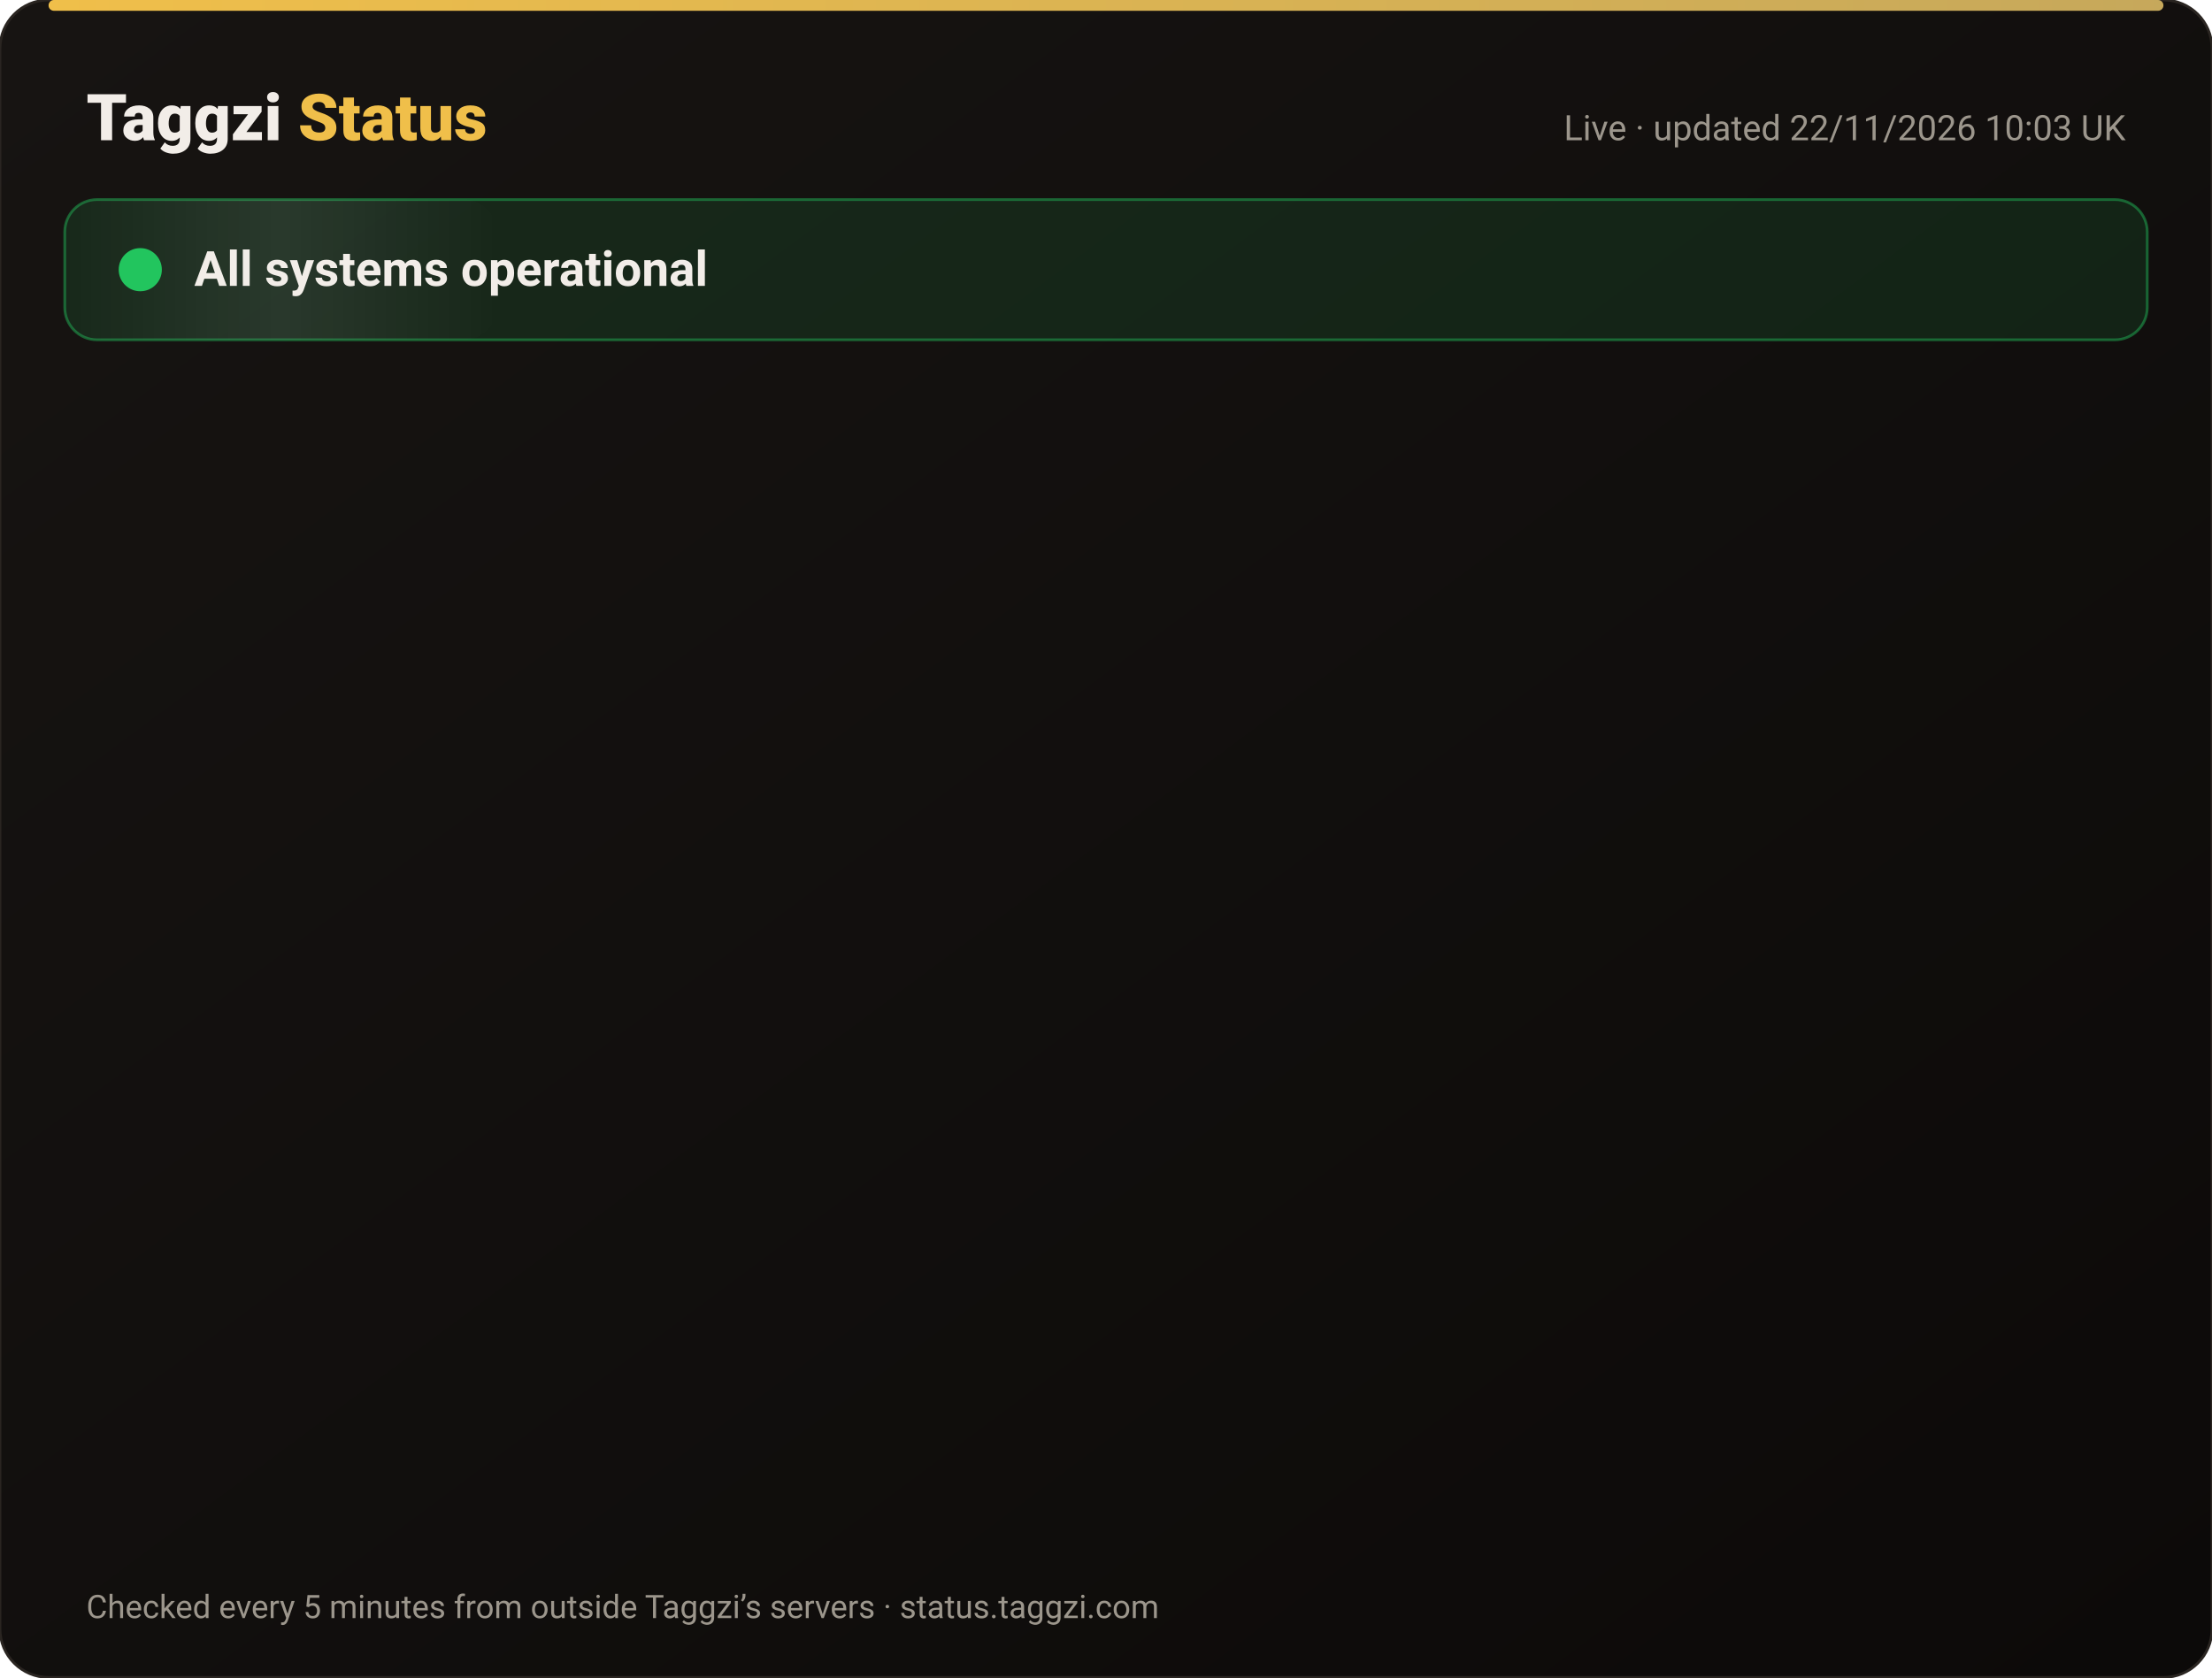
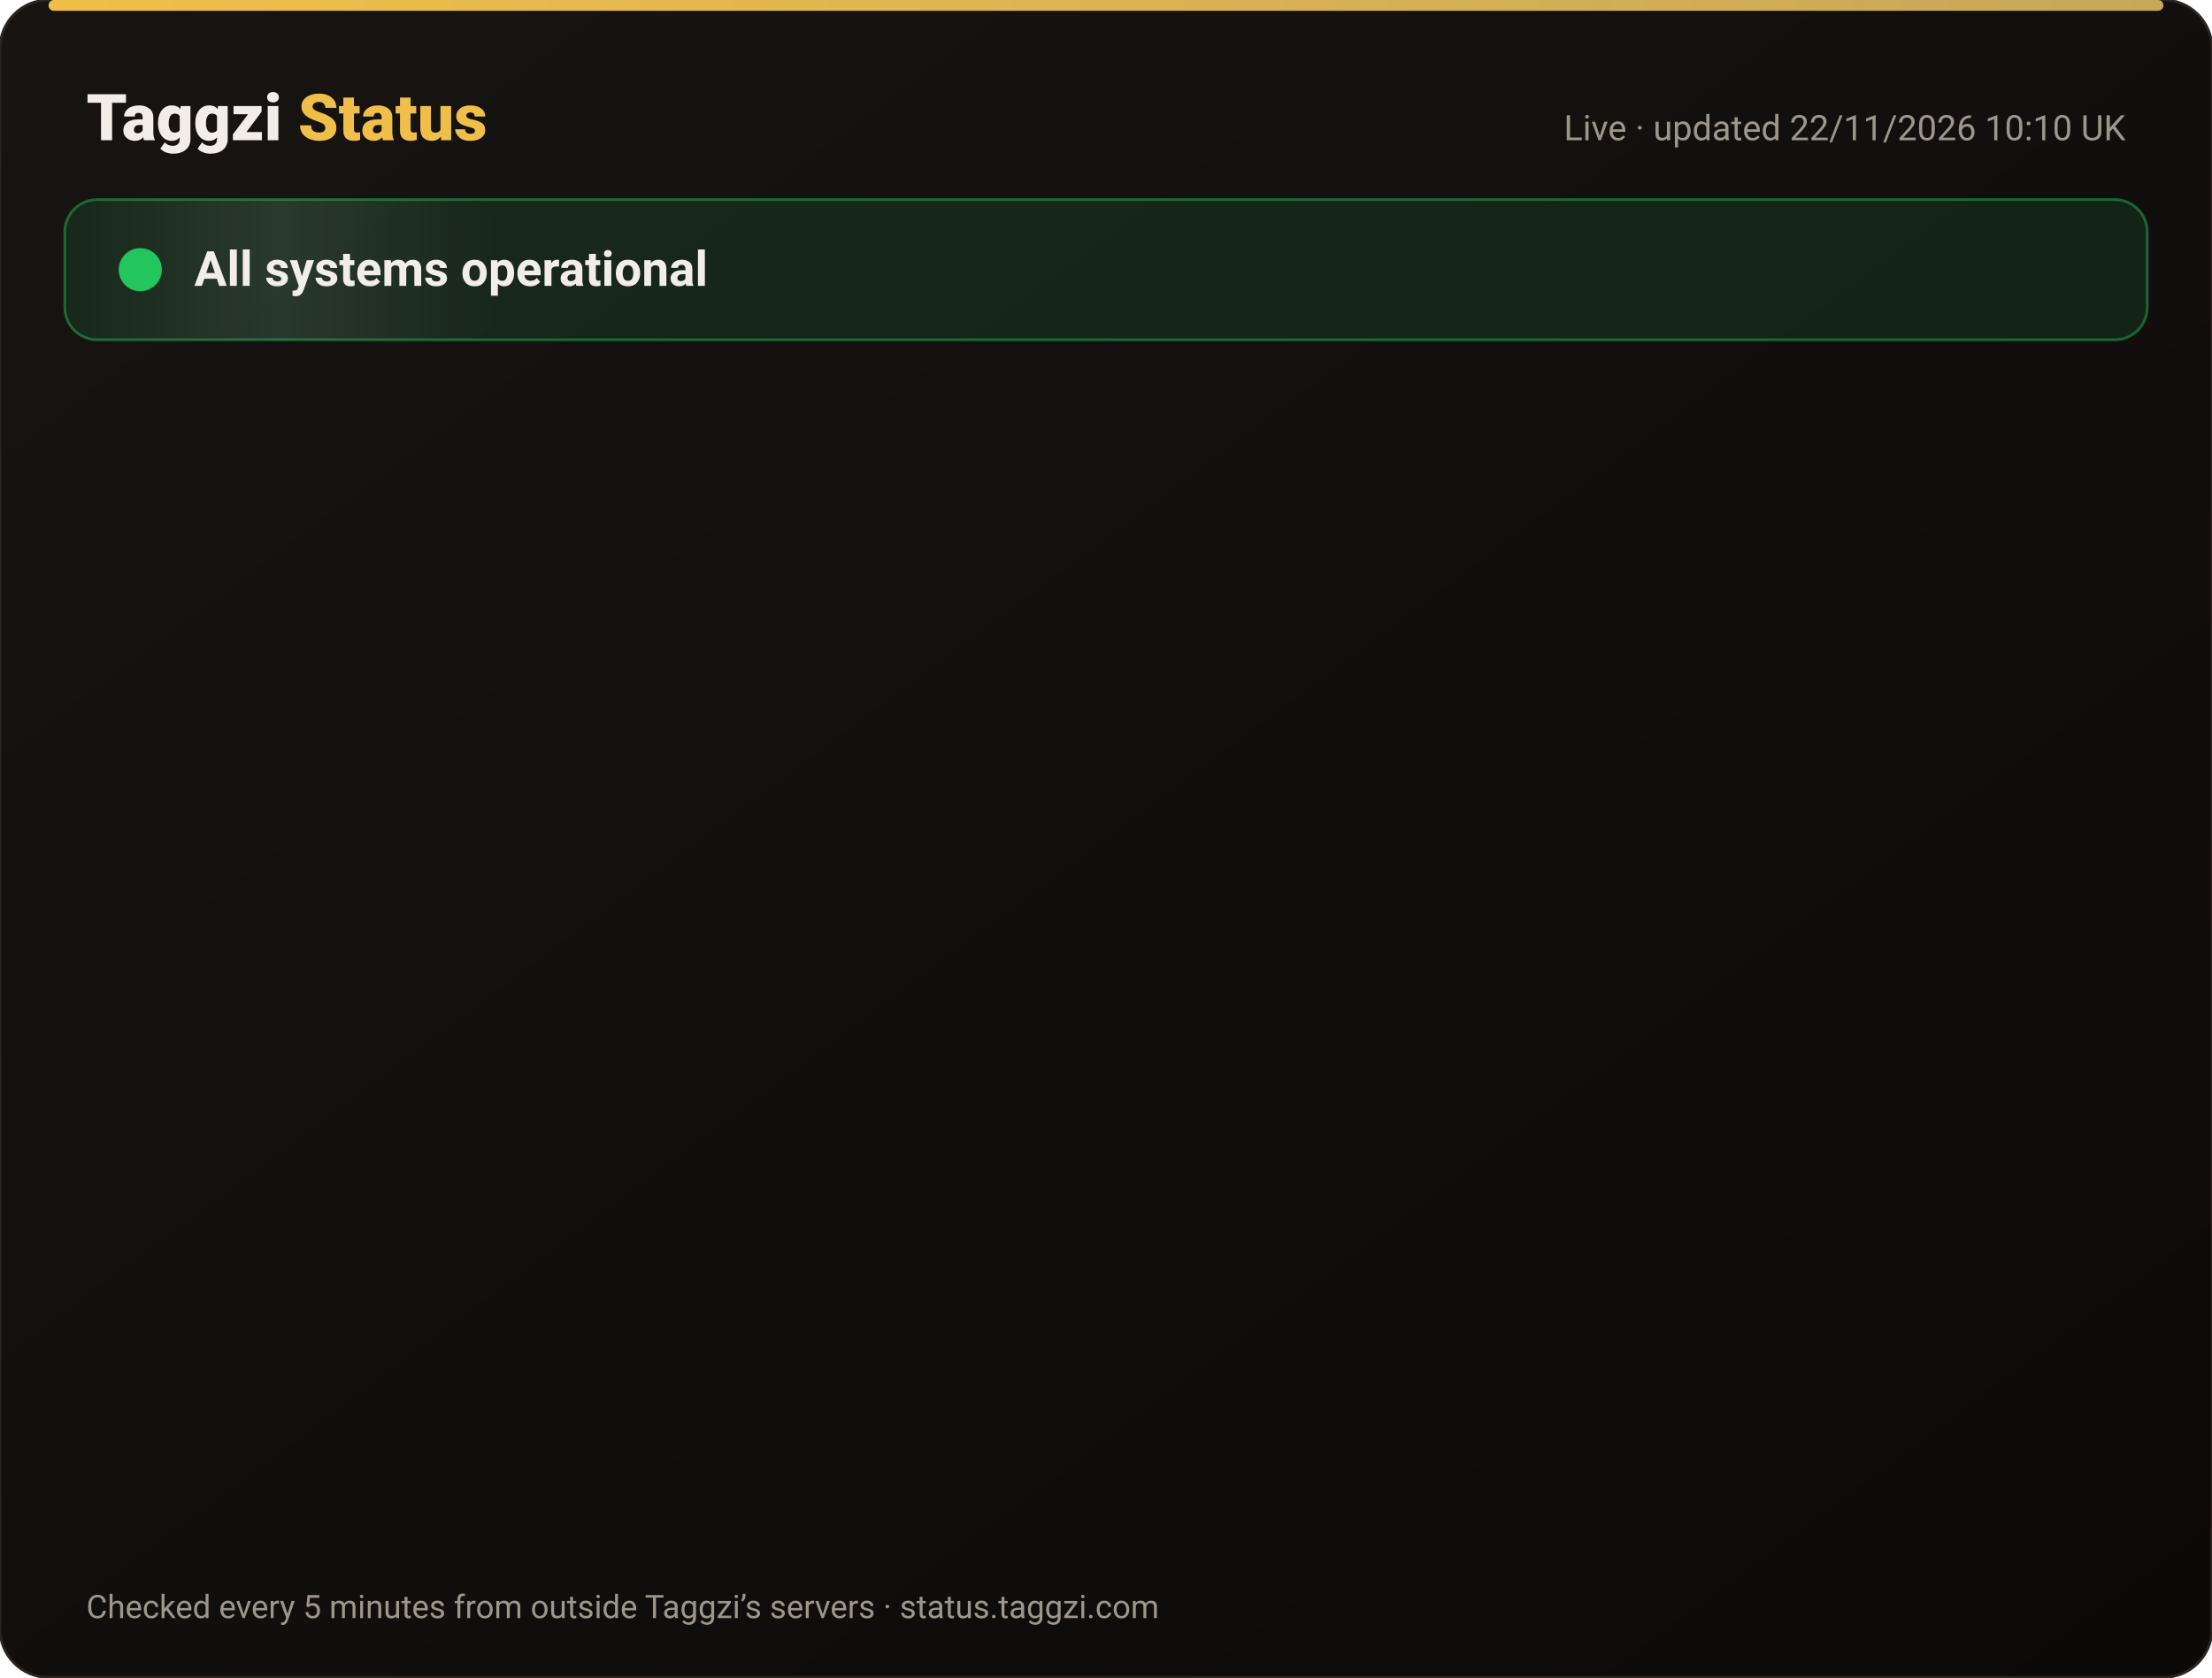
<svg xmlns="http://www.w3.org/2000/svg" width="820" height="622" viewBox="0 0 820 622" font-family="-apple-system,Segoe UI,Roboto,Helvetica,Arial,sans-serif">
  <defs>
    <linearGradient id="bg" x1="0" y1="0" x2="1" y2="1">
      <stop offset="0" stop-color="#171412" />
      <stop offset="1" stop-color="#0C0A09" />
    </linearGradient>
    <linearGradient id="gold" x1="0" x2="1">
      <stop offset="0" stop-color="#F0BF4A" />
      <stop offset="1" stop-color="#c6a85b" />
    </linearGradient>
    <linearGradient id="shine" x1="0" x2="1">
      <stop offset="0" stop-color="#fff" stop-opacity="0" />
      <stop offset=".5" stop-color="#fff" stop-opacity=".08" />
      <stop offset="1" stop-color="#fff" stop-opacity="0" />
    </linearGradient>
  </defs>
  <rect width="820" height="622" rx="18" fill="url(#bg)" stroke="#2a2521" />
  <rect x="18" y="0" width="784" height="4" rx="2" fill="url(#gold)" />
  <text x="32" y="52" font-size="24" font-weight="800" fill="#F2EDE8">Taggzi <tspan fill="#F0BF4A">Status</tspan>
  </text>
-   <text x="788" y="52" font-size="13" fill="#9C968C" text-anchor="end">Live · updated 22/11/2026 10:03 UK</text>
+   <text x="788" y="52" font-size="13" fill="#9C968C" text-anchor="end">Live · updated 22/11/2026 10:10 UK</text>
  <rect x="24" y="74" width="772" height="52" rx="12" fill="#22c55e" fill-opacity=".12" stroke="#22c55e" stroke-opacity=".45" />
  <rect x="24" y="74" width="160" height="52" rx="12" fill="url(#shine)">
    <animate attributeName="x" from="-160" to="820" dur="4s" repeatCount="indefinite" />
  </rect>
  <circle cx="52" cy="100" r="7" fill="#22c55e" />
  <circle cx="52" cy="100" r="7" fill="none" stroke="#22c55e" stroke-width="2">
    <animate attributeName="r" values="7;15;7" dur="2s" repeatCount="indefinite" />
    <animate attributeName="opacity" values=".9;0;.9" dur="2s" repeatCount="indefinite" />
  </circle>
  <text x="72" y="106" font-size="18" font-weight="700" fill="#F2EDE8">All systems operational</text>
  <g opacity="0">
    <animate attributeName="opacity" from="0" to="1" begin="0.00s" dur=".6s" fill="freeze" />
    <line x1="32" y1="188" x2="788" y2="188" stroke="#2a2521" />
    <circle cx="44" cy="166" r="6" fill="#22c55e">
      <animate attributeName="opacity" values="1;.45;1" dur="2.4s" begin="0.00s" repeatCount="indefinite" />
    </circle>
    <text x="62" y="171" font-size="15" font-weight="650" fill="#F2EDE8">Website</text>
    <text x="630" y="171" font-size="13" fill="#9C968C" text-anchor="end">99.97% uptime</text>
    <rect x="648" y="154" width="140" height="24" rx="12" fill="#22c55e" fill-opacity=".14" stroke="#22c55e" stroke-opacity=".5" />
    <text x="718" y="171" font-size="12" font-weight="700" fill="#22c55e" text-anchor="middle">Operational</text>
  </g>
  <g opacity="0">
    <animate attributeName="opacity" from="0" to="1" begin="0.15s" dur=".6s" fill="freeze" />
    <line x1="32" y1="234" x2="788" y2="234" stroke="#2a2521" />
    <circle cx="44" cy="212" r="6" fill="#22c55e">
      <animate attributeName="opacity" values="1;.45;1" dur="2.4s" begin="0.15s" repeatCount="indefinite" />
    </circle>
    <text x="62" y="217" font-size="15" font-weight="650" fill="#F2EDE8">Tag scans</text>
    <text x="630" y="217" font-size="13" fill="#9C968C" text-anchor="end">99.97% uptime</text>
    <rect x="648" y="200" width="140" height="24" rx="12" fill="#22c55e" fill-opacity=".14" stroke="#22c55e" stroke-opacity=".5" />
    <text x="718" y="217" font-size="12" font-weight="700" fill="#22c55e" text-anchor="middle">Operational</text>
  </g>
  <g opacity="0">
    <animate attributeName="opacity" from="0" to="1" begin="0.30s" dur=".6s" fill="freeze" />
    <line x1="32" y1="280" x2="788" y2="280" stroke="#2a2521" />
    <circle cx="44" cy="258" r="6" fill="#22c55e">
      <animate attributeName="opacity" values="1;.45;1" dur="2.4s" begin="0.30s" repeatCount="indefinite" />
    </circle>
    <text x="62" y="263" font-size="15" font-weight="650" fill="#F2EDE8">Manual tag lookup</text>
    <text x="630" y="263" font-size="13" fill="#9C968C" text-anchor="end">99.97% uptime</text>
    <rect x="648" y="246" width="140" height="24" rx="12" fill="#22c55e" fill-opacity=".14" stroke="#22c55e" stroke-opacity=".5" />
    <text x="718" y="263" font-size="12" font-weight="700" fill="#22c55e" text-anchor="middle">Operational</text>
  </g>
  <g opacity="0">
    <animate attributeName="opacity" from="0" to="1" begin="0.45s" dur=".6s" fill="freeze" />
    <line x1="32" y1="326" x2="788" y2="326" stroke="#2a2521" />
    <circle cx="44" cy="304" r="6" fill="#22c55e">
      <animate attributeName="opacity" values="1;.45;1" dur="2.4s" begin="0.45s" repeatCount="indefinite" />
    </circle>
    <text x="62" y="309" font-size="15" font-weight="650" fill="#F2EDE8">App &amp; login</text>
    <text x="630" y="309" font-size="13" fill="#9C968C" text-anchor="end">99.97% uptime</text>
    <rect x="648" y="292" width="140" height="24" rx="12" fill="#22c55e" fill-opacity=".14" stroke="#22c55e" stroke-opacity=".5" />
    <text x="718" y="309" font-size="12" font-weight="700" fill="#22c55e" text-anchor="middle">Operational</text>
  </g>
  <g opacity="0">
    <animate attributeName="opacity" from="0" to="1" begin="0.60s" dur=".6s" fill="freeze" />
    <line x1="32" y1="372" x2="788" y2="372" stroke="#2a2521" />
    <circle cx="44" cy="350" r="6" fill="#22c55e">
      <animate attributeName="opacity" values="1;.45;1" dur="2.4s" begin="0.60s" repeatCount="indefinite" />
    </circle>
    <text x="62" y="355" font-size="15" font-weight="650" fill="#F2EDE8">Community alerts</text>
    <text x="630" y="355" font-size="13" fill="#9C968C" text-anchor="end">99.97% uptime</text>
    <rect x="648" y="338" width="140" height="24" rx="12" fill="#22c55e" fill-opacity=".14" stroke="#22c55e" stroke-opacity=".5" />
    <text x="718" y="355" font-size="12" font-weight="700" fill="#22c55e" text-anchor="middle">Operational</text>
  </g>
  <g opacity="0">
    <animate attributeName="opacity" from="0" to="1" begin="0.75s" dur=".6s" fill="freeze" />
    <line x1="32" y1="418" x2="788" y2="418" stroke="#2a2521" />
    <circle cx="44" cy="396" r="6" fill="#22c55e">
      <animate attributeName="opacity" values="1;.45;1" dur="2.4s" begin="0.75s" repeatCount="indefinite" />
    </circle>
    <text x="62" y="401" font-size="15" font-weight="650" fill="#F2EDE8">Private calling</text>
    <text x="630" y="401" font-size="13" fill="#9C968C" text-anchor="end">99.97% uptime</text>
    <rect x="648" y="384" width="140" height="24" rx="12" fill="#22c55e" fill-opacity=".14" stroke="#22c55e" stroke-opacity=".5" />
    <text x="718" y="401" font-size="12" font-weight="700" fill="#22c55e" text-anchor="middle">Operational</text>
  </g>
  <g opacity="0">
    <animate attributeName="opacity" from="0" to="1" begin="0.90s" dur=".6s" fill="freeze" />
    <line x1="32" y1="464" x2="788" y2="464" stroke="#2a2521" />
    <circle cx="44" cy="442" r="6" fill="#22c55e">
      <animate attributeName="opacity" values="1;.45;1" dur="2.4s" begin="0.90s" repeatCount="indefinite" />
    </circle>
    <text x="62" y="447" font-size="15" font-weight="650" fill="#F2EDE8">Payments</text>
    <text x="630" y="447" font-size="13" fill="#9C968C" text-anchor="end">99.97% uptime</text>
    <rect x="648" y="430" width="140" height="24" rx="12" fill="#22c55e" fill-opacity=".14" stroke="#22c55e" stroke-opacity=".5" />
    <text x="718" y="447" font-size="12" font-weight="700" fill="#22c55e" text-anchor="middle">Operational</text>
  </g>
  <g opacity="0">
    <animate attributeName="opacity" from="0" to="1" begin="1.05s" dur=".6s" fill="freeze" />
    <line x1="32" y1="510" x2="788" y2="510" stroke="#2a2521" />
    <circle cx="44" cy="488" r="6" fill="#22c55e">
      <animate attributeName="opacity" values="1;.45;1" dur="2.4s" begin="1.05s" repeatCount="indefinite" />
    </circle>
    <text x="62" y="493" font-size="15" font-weight="650" fill="#F2EDE8">Email &amp; support</text>
    <text x="630" y="493" font-size="13" fill="#9C968C" text-anchor="end">99.97% uptime</text>
    <rect x="648" y="476" width="140" height="24" rx="12" fill="#22c55e" fill-opacity=".14" stroke="#22c55e" stroke-opacity=".5" />
    <text x="718" y="493" font-size="12" font-weight="700" fill="#22c55e" text-anchor="middle">Operational</text>
  </g>
  <g opacity="0">
    <animate attributeName="opacity" from="0" to="1" begin="1.20s" dur=".6s" fill="freeze" />
    <line x1="32" y1="556" x2="788" y2="556" stroke="#2a2521" />
    <circle cx="44" cy="534" r="6" fill="#22c55e">
      <animate attributeName="opacity" values="1;.45;1" dur="2.4s" begin="1.20s" repeatCount="indefinite" />
    </circle>
    <text x="62" y="539" font-size="15" font-weight="650" fill="#F2EDE8">Secure connection (SSL)</text>
    <text x="630" y="539" font-size="13" fill="#9C968C" text-anchor="end">100.00% uptime</text>
    <rect x="648" y="522" width="140" height="24" rx="12" fill="#22c55e" fill-opacity=".14" stroke="#22c55e" stroke-opacity=".5" />
    <text x="718" y="539" font-size="12" font-weight="700" fill="#22c55e" text-anchor="middle">Operational</text>
  </g>
  <text x="32" y="600" font-size="12" fill="#9C968C">Checked every 5 minutes from outside Taggzi’s servers · status.taggzi.com</text>
</svg>
